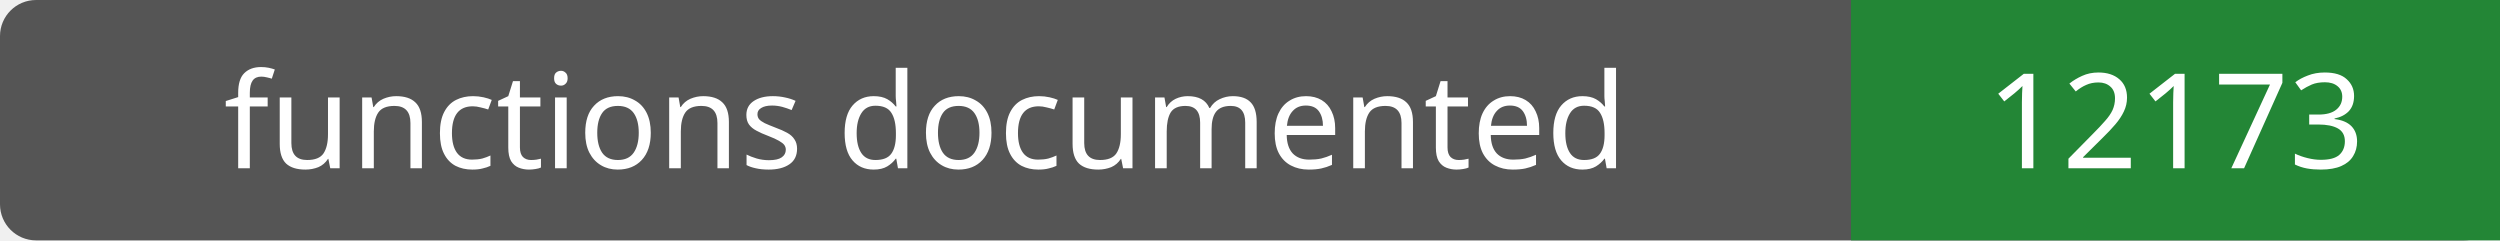
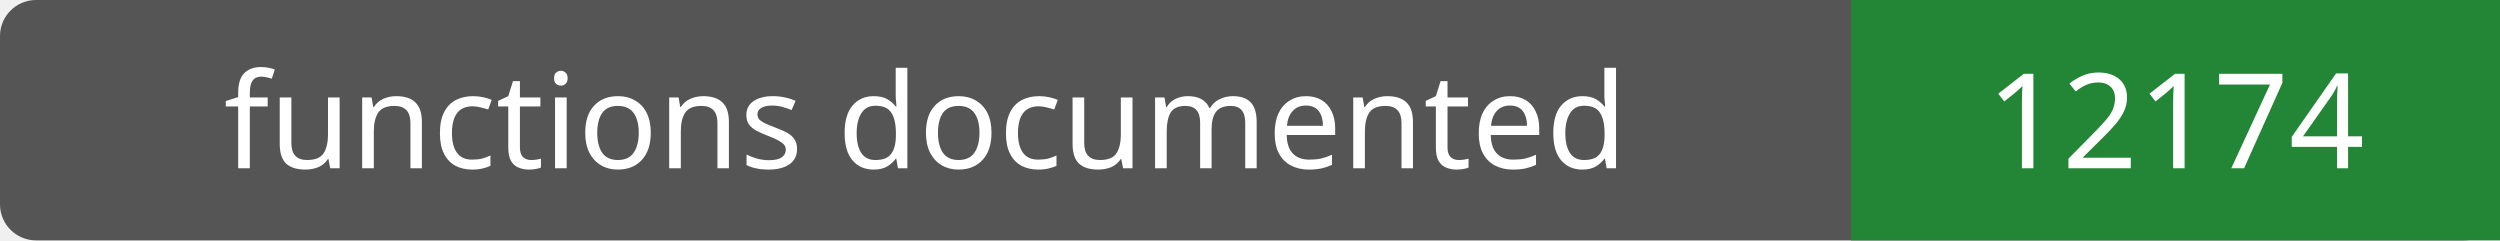
- <svg xmlns="http://www.w3.org/2000/svg" width="208" height="20" role="img" aria-label="functions documented: 12173">
+ <svg xmlns="http://www.w3.org/2000/svg" width="208" height="20" role="img" aria-label="functions documented: 12174">
  <rect width="208" height="20" rx="3" fill="#555" />
  <path fill="#238636" d="M154 0h54v20H154z" />
  <g fill="#fff" text-anchor="middle" font-family="Verdana,sans-serif" font-size="11">
    <text x="77.0" y="14">functions documented</text>
-     <text x="181.0" y="14">12173</text>
+     <text x="181.0" y="14">12174</text>
  </g>
</svg>
